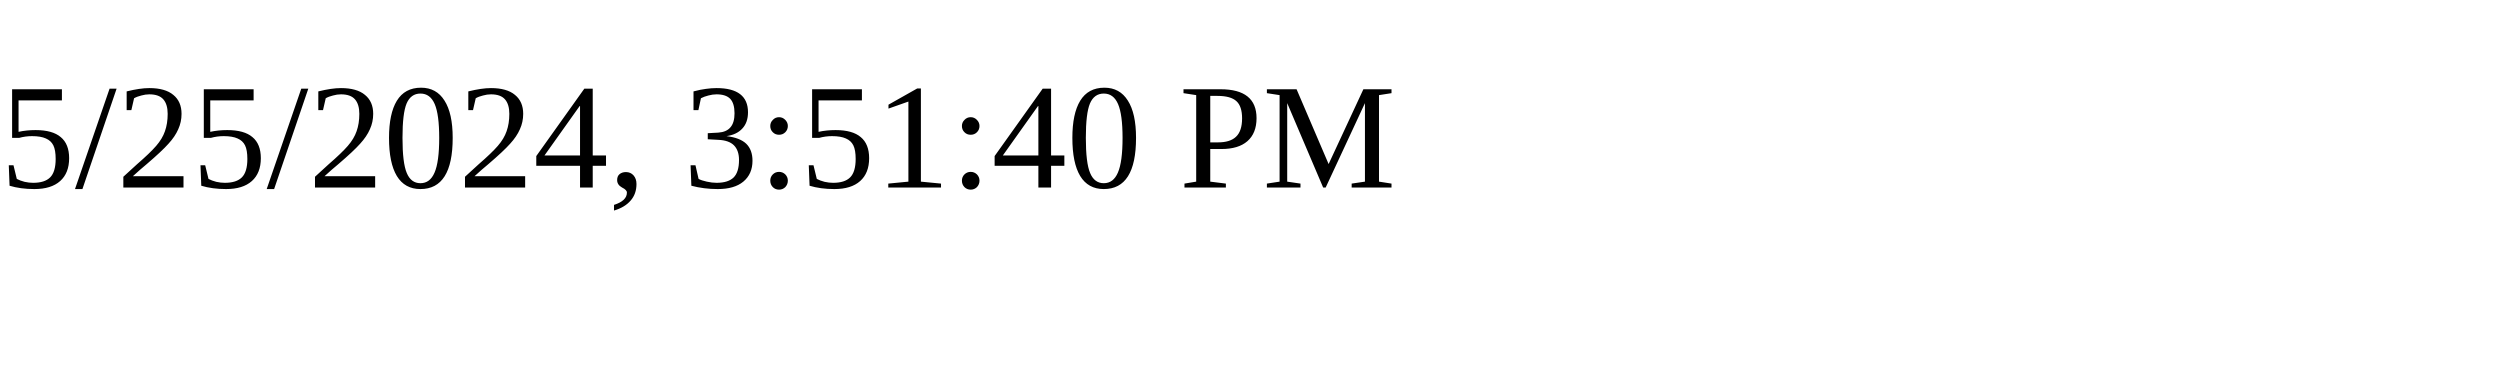
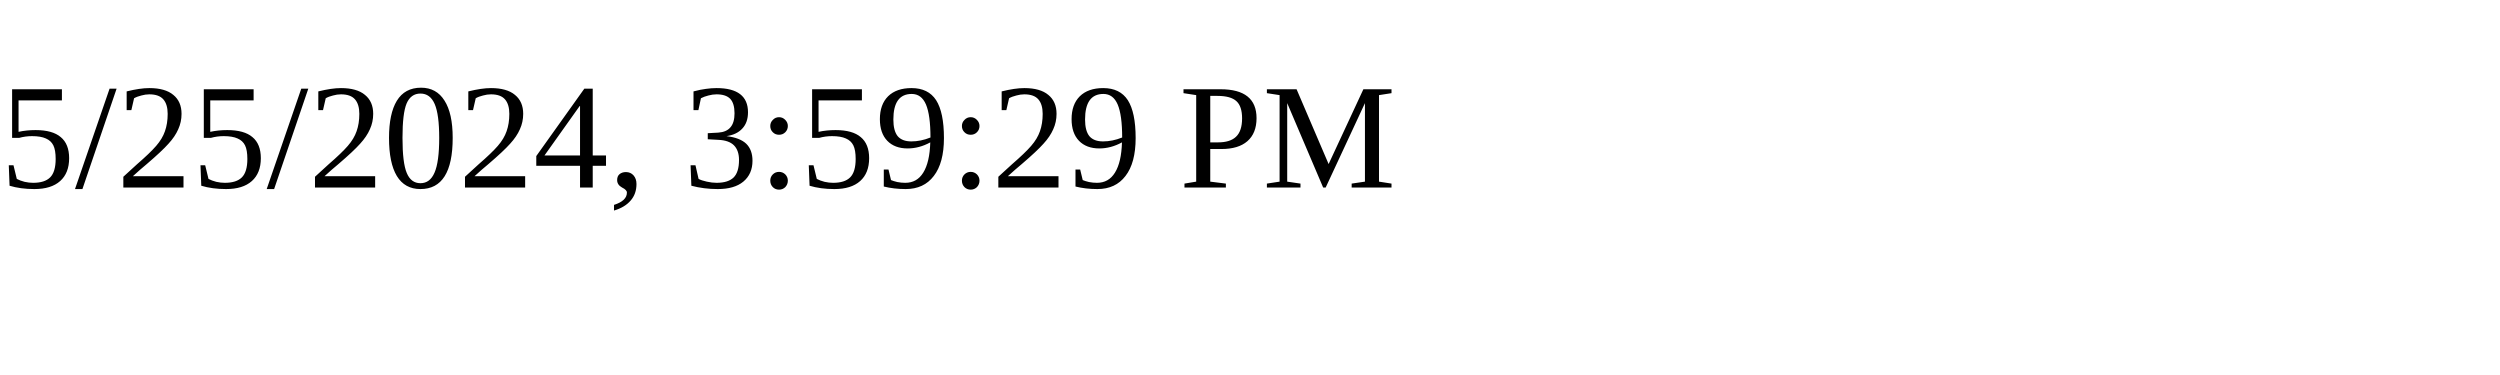
<svg xmlns="http://www.w3.org/2000/svg" height="30" width="200">
-   <text x="0" y="15">5/25/2024, 3:51:40 PM</text>
+   <text x="0" y="15">5/25/2024, 3:59:29 PM</text>
</svg>
